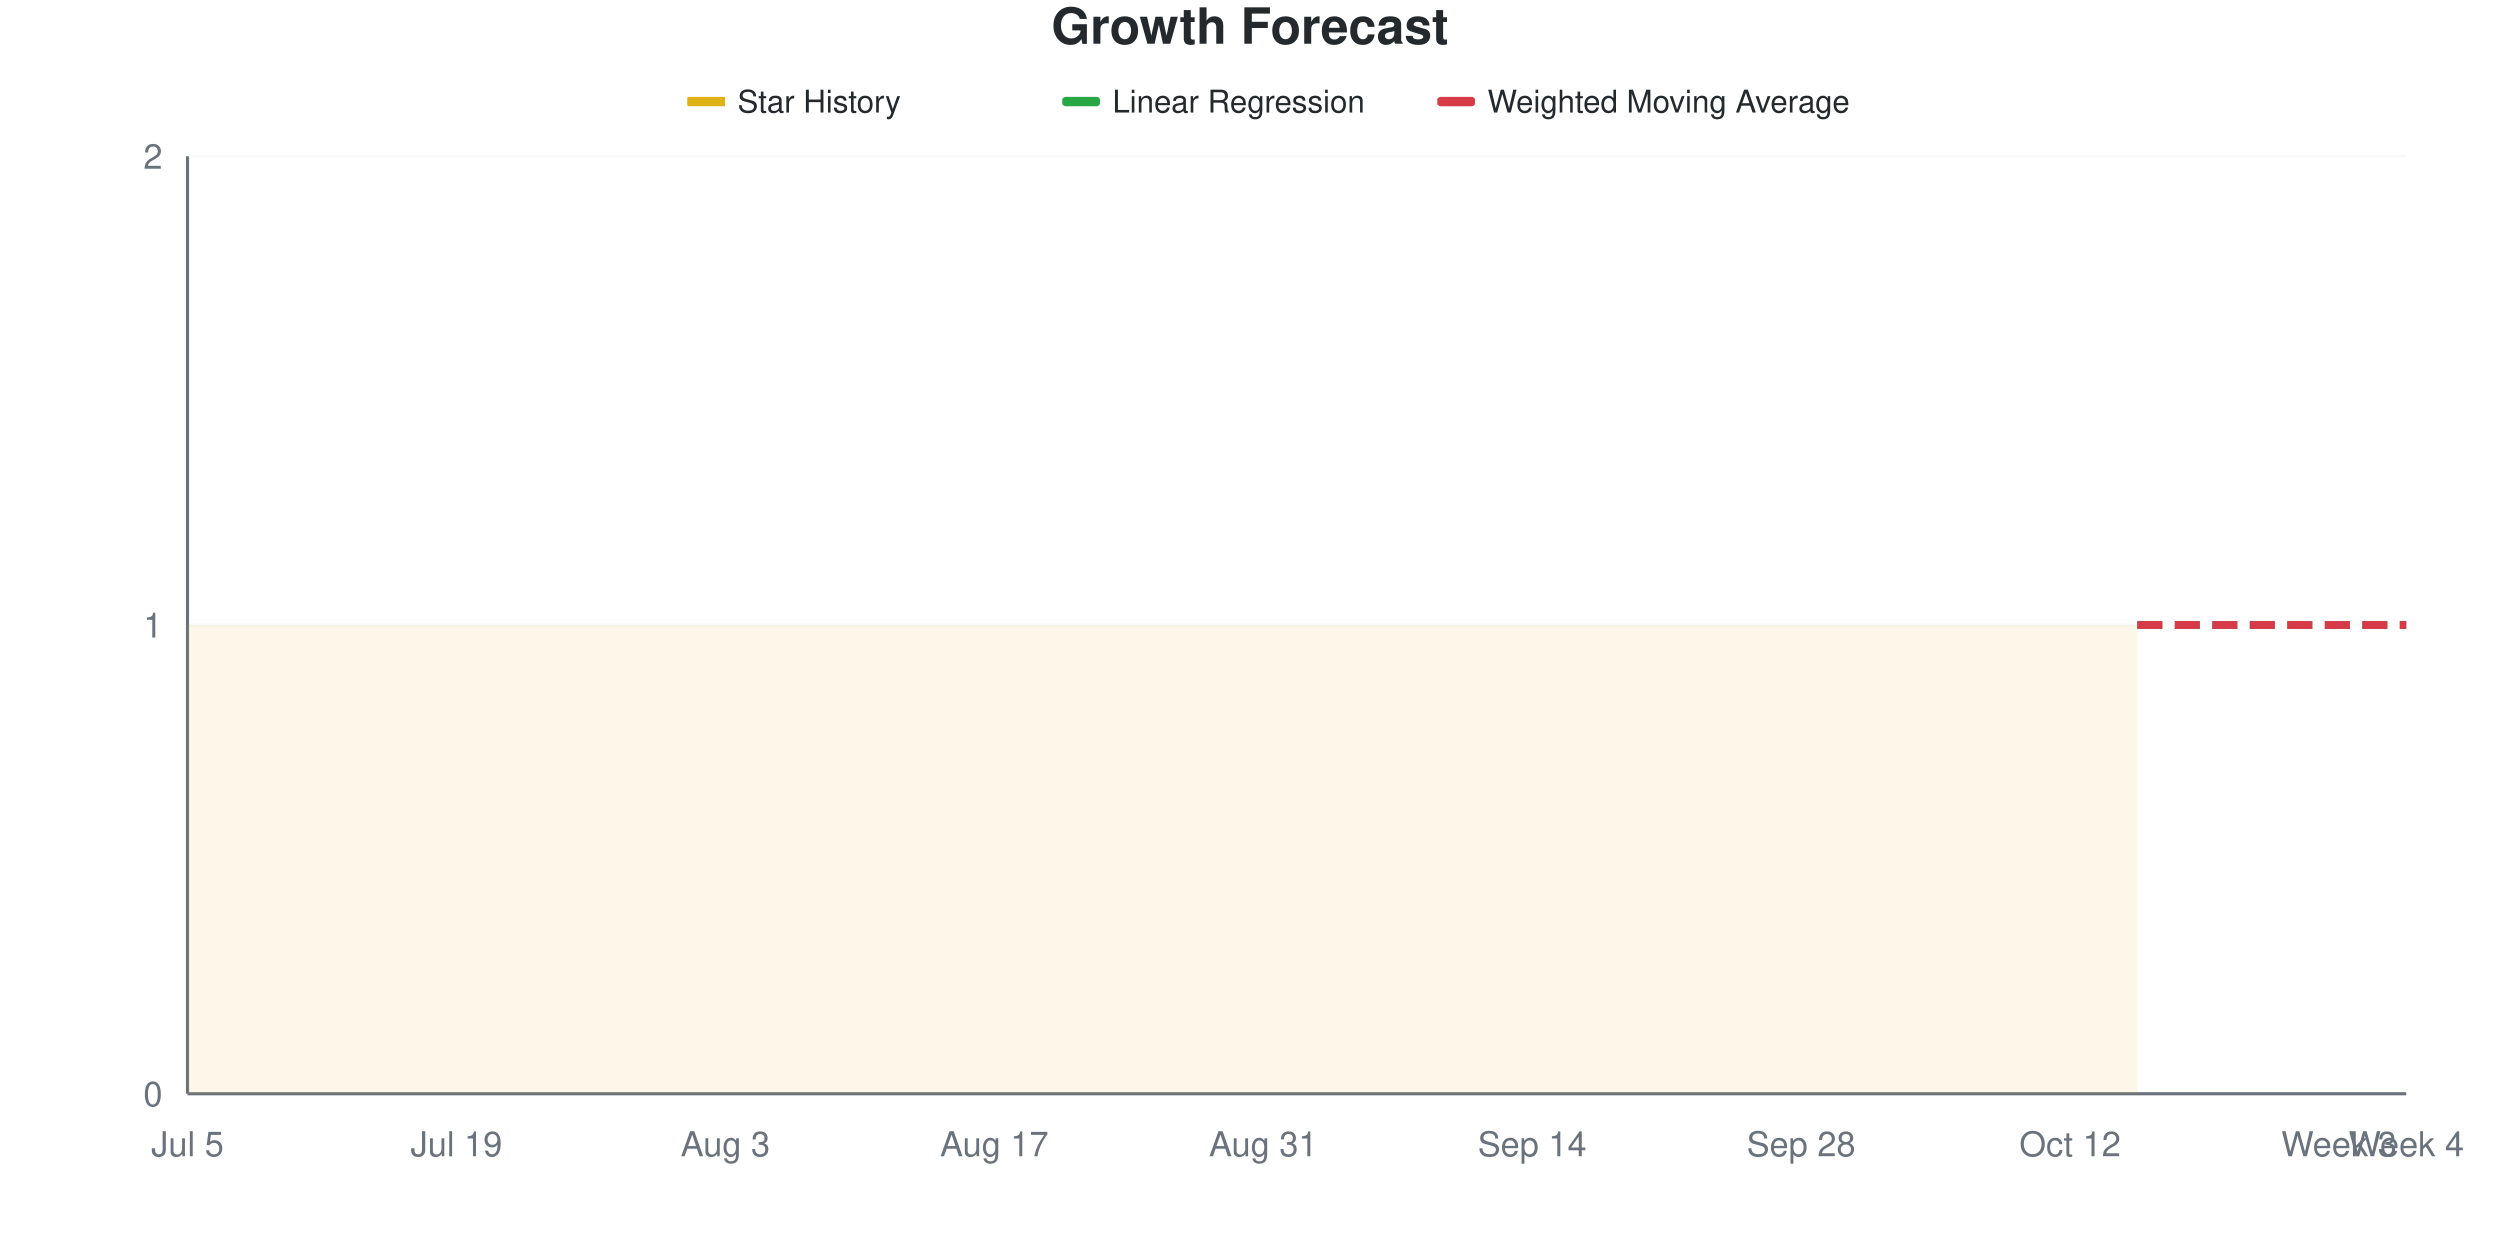
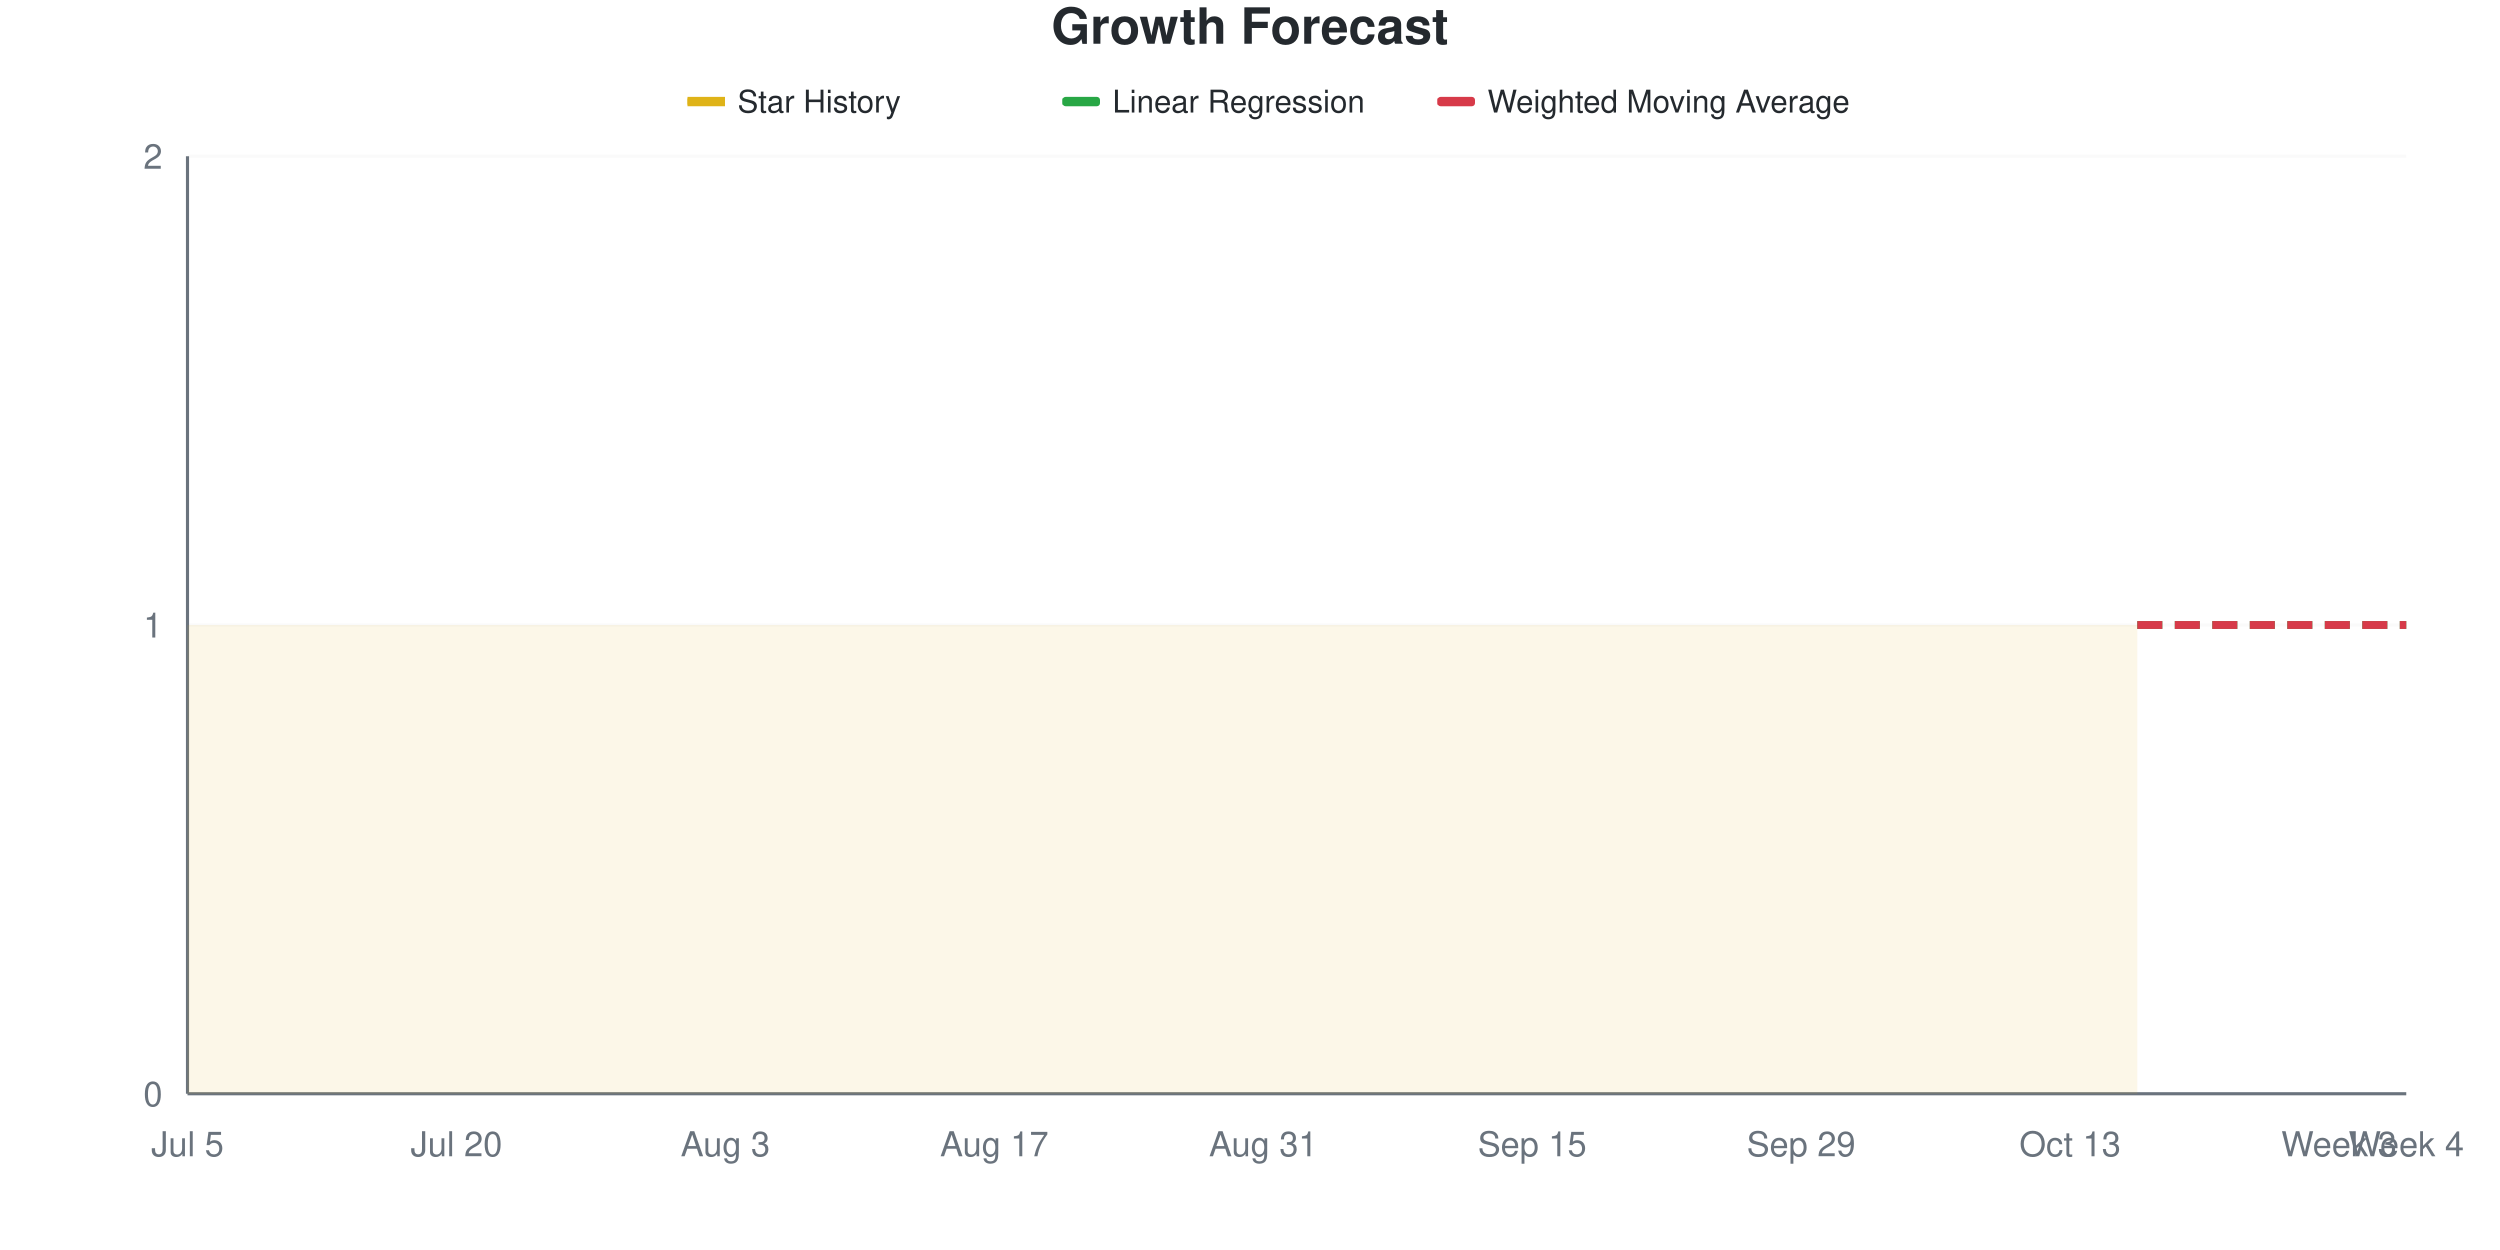
<svg xmlns="http://www.w3.org/2000/svg" viewBox="0 0 800 400" width="800" height="400">
  <style>
    @keyframes drawLine {
      to { stroke-dashoffset: 0; }
    }
    @keyframes fadeInPoint {
      from { opacity: 0; }
      to { opacity: 1; }
    }
    .data-line-0 {
      stroke-dasharray: 1161;
      stroke-dashoffset: 1161;
      animation: drawLine 2s ease-out forwards;
    }
    .data-point {
      opacity: 0;
      animation: fadeInPoint 0.5s ease-out forwards;
    }
    .chart-bg { fill: #fff; }
    .chart-text { fill: #24292e; }
    .chart-muted { fill: #6a737d; }
    .chart-grid { stroke: #eee; }
    .chart-axis { stroke: #6a737d; }
    @media (prefers-color-scheme: dark) {
      .chart-bg { fill: #0d1117; }
      .chart-text { fill: #e6edf3; }
      .chart-muted { fill: #8b949e; }
      .chart-grid { stroke: #21262d; }
      .chart-axis { stroke: #8b949e; }
    }
  </style>
  <rect width="800" height="400" class="chart-bg" />
  <text x="400" y="14" text-anchor="middle" class="chart-text" font-size="16" font-weight="bold" font-family="-apple-system, BlinkMacSystemFont, 'Segoe UI', Helvetica, Arial, sans-serif">Growth Forecast</text>
  <g class="legend">
    <rect x="220" y="31" width="12" height="3" fill="#dfb317" />
    <line x1="220" y1="32.5" x2="232" y2="32.5" stroke="#dfb317" stroke-width="2" />
    <text x="236" y="36" class="chart-text" font-size="10" font-family="-apple-system, BlinkMacSystemFont, 'Segoe UI', Helvetica, Arial, sans-serif">Star History</text>
    <rect x="340" y="31" width="12" height="3" fill="#28a745" rx="1" />
    <line x1="340" y1="32.5" x2="352" y2="32.5" stroke="#28a745" stroke-width="2" stroke-dasharray="4,2" />
    <text x="356" y="36" class="chart-text" font-size="10" font-family="-apple-system, BlinkMacSystemFont, 'Segoe UI', Helvetica, Arial, sans-serif">Linear Regression</text>
    <rect x="460" y="31" width="12" height="3" fill="#d73a49" rx="1" />
    <line x1="460" y1="32.5" x2="472" y2="32.5" stroke="#d73a49" stroke-width="2" stroke-dasharray="4,2" />
    <text x="476" y="36" class="chart-text" font-size="10" font-family="-apple-system, BlinkMacSystemFont, 'Segoe UI', Helvetica, Arial, sans-serif">Weighted Moving Average</text>
  </g>
  <g class="grid">
    <line x1="60" y1="350" x2="770" y2="350" class="chart-grid" stroke-opacity="0.3" />
    <text x="52" y="354" text-anchor="end" class="chart-muted" font-size="11" font-family="-apple-system, BlinkMacSystemFont, 'Segoe UI', Helvetica, Arial, sans-serif">0</text>
    <line x1="60" y1="200" x2="770" y2="200" class="chart-grid" stroke-opacity="0.3" />
    <text x="52" y="204" text-anchor="end" class="chart-muted" font-size="11" font-family="-apple-system, BlinkMacSystemFont, 'Segoe UI', Helvetica, Arial, sans-serif">1</text>
    <line x1="60" y1="50" x2="770" y2="50" class="chart-grid" stroke-opacity="0.3" />
    <text x="52" y="54" text-anchor="end" class="chart-muted" font-size="11" font-family="-apple-system, BlinkMacSystemFont, 'Segoe UI', Helvetica, Arial, sans-serif">2</text>
  </g>
  <g class="milestones">
    
  </g>
  <g class="x-axis">
    <text x="60" y="370" text-anchor="middle" class="chart-muted" font-size="11" font-family="-apple-system, BlinkMacSystemFont, 'Segoe UI', Helvetica, Arial, sans-serif">Jul 5</text>
-     <text x="146.061" y="370" text-anchor="middle" class="chart-muted" font-size="11" font-family="-apple-system, BlinkMacSystemFont, 'Segoe UI', Helvetica, Arial, sans-serif">Jul 19</text>
+     <text x="146.061" y="370" text-anchor="middle" class="chart-muted" font-size="11" font-family="-apple-system, BlinkMacSystemFont, 'Segoe UI', Helvetica, Arial, sans-serif">Jul 20</text>
    <text x="232.121" y="370" text-anchor="middle" class="chart-muted" font-size="11" font-family="-apple-system, BlinkMacSystemFont, 'Segoe UI', Helvetica, Arial, sans-serif">Aug 3</text>
    <text x="318.182" y="370" text-anchor="middle" class="chart-muted" font-size="11" font-family="-apple-system, BlinkMacSystemFont, 'Segoe UI', Helvetica, Arial, sans-serif">Aug 17</text>
    <text x="404.242" y="370" text-anchor="middle" class="chart-muted" font-size="11" font-family="-apple-system, BlinkMacSystemFont, 'Segoe UI', Helvetica, Arial, sans-serif">Aug 31</text>
-     <text x="490.303" y="370" text-anchor="middle" class="chart-muted" font-size="11" font-family="-apple-system, BlinkMacSystemFont, 'Segoe UI', Helvetica, Arial, sans-serif">Sep 14</text>
-     <text x="576.364" y="370" text-anchor="middle" class="chart-muted" font-size="11" font-family="-apple-system, BlinkMacSystemFont, 'Segoe UI', Helvetica, Arial, sans-serif">Sep 28</text>
-     <text x="662.424" y="370" text-anchor="middle" class="chart-muted" font-size="11" font-family="-apple-system, BlinkMacSystemFont, 'Segoe UI', Helvetica, Arial, sans-serif">Oct 12</text>
+     <text x="490.303" y="370" text-anchor="middle" class="chart-muted" font-size="11" font-family="-apple-system, BlinkMacSystemFont, 'Segoe UI', Helvetica, Arial, sans-serif">Sep 15</text>
+     <text x="576.364" y="370" text-anchor="middle" class="chart-muted" font-size="11" font-family="-apple-system, BlinkMacSystemFont, 'Segoe UI', Helvetica, Arial, sans-serif">Sep 29</text>
+     <text x="662.424" y="370" text-anchor="middle" class="chart-muted" font-size="11" font-family="-apple-system, BlinkMacSystemFont, 'Segoe UI', Helvetica, Arial, sans-serif">Oct 13</text>
    <text x="748.485" y="370" text-anchor="middle" class="chart-muted" font-size="11" font-family="-apple-system, BlinkMacSystemFont, 'Segoe UI', Helvetica, Arial, sans-serif">Week 3</text>
    <text x="770" y="370" text-anchor="middle" class="chart-muted" font-size="11" font-family="-apple-system, BlinkMacSystemFont, 'Segoe UI', Helvetica, Arial, sans-serif">Week 4</text>
  </g>
  <line x1="60" y1="50" x2="60" y2="350" class="chart-axis" stroke-width="1" />
  <line x1="60" y1="350" x2="770" y2="350" class="chart-axis" stroke-width="1" />
  <path d="M60,350 L60,200 C67.172,200 74.343,200 81.515,200 C88.687,200 95.859,200 103.03,200 C110.202,200 117.374,200 124.545,200 C131.717,200 138.889,200 146.061,200 C153.232,200 160.404,200 167.576,200 C174.747,200 181.919,200 189.091,200 C196.263,200 203.434,200 210.606,200 C217.778,200 224.949,200 232.121,200 C239.293,200 246.465,200 253.636,200 C260.808,200 267.98,200 275.152,200 C282.323,200 289.495,200 296.667,200 C303.838,200 311.01,200 318.182,200 C325.354,200 332.525,200 339.697,200 C346.869,200 354.04,200 361.212,200 C368.384,200 375.556,200 382.727,200 C389.899,200 397.071,200 404.242,200 C411.414,200 418.586,200 425.758,200 C432.929,200 440.101,200 447.273,200 C454.444,200 461.616,200 468.788,200 C475.96,200 483.131,200 490.303,200 C497.475,200 504.646,200 511.818,200 C518.99,200 526.162,200 533.333,200 C540.505,200 547.677,200 554.848,200 C562.02,200 569.192,200 576.364,200 C583.535,200 590.707,200 597.879,200 C605.051,200 612.222,200 619.394,200 C626.566,200 633.737,200 640.909,200 C648.081,200 655.253,200 662.424,200 C669.596,200 676.768,200 683.939,200 L683.939,350 L60,350 Z" fill="#dfb317" fill-opacity="0.1" />
  <path d="M60,350 L60,200 C67.172,200 74.343,200 81.515,200 C88.687,200 95.859,200 103.03,200 C110.202,200 117.374,200 124.545,200 C131.717,200 138.889,200 146.061,200 C153.232,200 160.404,200 167.576,200 C174.747,200 181.919,200 189.091,200 C196.263,200 203.434,200 210.606,200 C217.778,200 224.949,200 232.121,200 C239.293,200 246.465,200 253.636,200 C260.808,200 267.98,200 275.152,200 C282.323,200 289.495,200 296.667,200 C303.838,200 311.01,200 318.182,200 C325.354,200 332.525,200 339.697,200 C346.869,200 354.04,200 361.212,200 C368.384,200 375.556,200 382.727,200 C389.899,200 397.071,200 404.242,200 C411.414,200 418.586,200 425.758,200 C432.929,200 440.101,200 447.273,200 C454.444,200 461.616,200 468.788,200 C475.96,200 483.131,200 490.303,200 C497.475,200 504.646,200 511.818,200 C518.99,200 526.162,200 533.333,200 C540.505,200 547.677,200 554.848,200 C562.02,200 569.192,200 576.364,200 C583.535,200 590.707,200 597.879,200 C605.051,200 612.222,200 619.394,200 C626.566,200 633.737,200 640.909,200 C648.081,200 655.253,200 662.424,200 C669.596,200 676.768,200 683.939,200" fill="none" stroke="#dfb317" stroke-width="2.5" class="data-line-0" />
  <path d="M683.939,200 C691.111,200 698.283,200 705.455,200 C712.626,200 719.798,200 726.97,200 C734.141,200 741.313,200 748.485,200 C755.657,200 762.828,200 770,200" fill="none" stroke="#28a745" stroke-width="2.5" stroke-dasharray="8,4" />
  <path d="M683.939,200 C691.111,200 698.283,200 705.455,200 C712.626,200 719.798,200 726.97,200 C734.141,200 741.313,200 748.485,200 C755.657,200 762.828,200 770,200" fill="none" stroke="#d73a49" stroke-width="2.5" stroke-dasharray="8,4" />
  <g class="points">
    <circle cx="60" cy="200" r="4" fill="#dfb317" class="data-point" style="animation-delay: 1.50s" />
    <circle cx="81.515" cy="200" r="4" fill="#dfb317" class="data-point" style="animation-delay: 1.55s" />
    <circle cx="103.03" cy="200" r="4" fill="#dfb317" class="data-point" style="animation-delay: 1.60s" />
    <circle cx="124.545" cy="200" r="4" fill="#dfb317" class="data-point" style="animation-delay: 1.65s" />
    <circle cx="146.061" cy="200" r="4" fill="#dfb317" class="data-point" style="animation-delay: 1.70s" />
    <circle cx="167.576" cy="200" r="4" fill="#dfb317" class="data-point" style="animation-delay: 1.75s" />
    <circle cx="189.091" cy="200" r="4" fill="#dfb317" class="data-point" style="animation-delay: 1.80s" />
    <circle cx="210.606" cy="200" r="4" fill="#dfb317" class="data-point" style="animation-delay: 1.85s" />
    <circle cx="232.121" cy="200" r="4" fill="#dfb317" class="data-point" style="animation-delay: 1.90s" />
    <circle cx="253.636" cy="200" r="4" fill="#dfb317" class="data-point" style="animation-delay: 1.95s" />
    <circle cx="275.152" cy="200" r="4" fill="#dfb317" class="data-point" style="animation-delay: 2.00s" />
    <circle cx="296.667" cy="200" r="4" fill="#dfb317" class="data-point" style="animation-delay: 2.05s" />
    <circle cx="318.182" cy="200" r="4" fill="#dfb317" class="data-point" style="animation-delay: 2.10s" />
    <circle cx="339.697" cy="200" r="4" fill="#dfb317" class="data-point" style="animation-delay: 2.15s" />
    <circle cx="361.212" cy="200" r="4" fill="#dfb317" class="data-point" style="animation-delay: 2.20s" />
    <circle cx="382.727" cy="200" r="4" fill="#dfb317" class="data-point" style="animation-delay: 2.25s" />
    <circle cx="404.242" cy="200" r="4" fill="#dfb317" class="data-point" style="animation-delay: 2.30s" />
    <circle cx="425.758" cy="200" r="4" fill="#dfb317" class="data-point" style="animation-delay: 2.35s" />
    <circle cx="447.273" cy="200" r="4" fill="#dfb317" class="data-point" style="animation-delay: 2.40s" />
    <circle cx="468.788" cy="200" r="4" fill="#dfb317" class="data-point" style="animation-delay: 2.45s" />
    <circle cx="490.303" cy="200" r="4" fill="#dfb317" class="data-point" style="animation-delay: 2.50s" />
    <circle cx="511.818" cy="200" r="4" fill="#dfb317" class="data-point" style="animation-delay: 2.55s" />
    <circle cx="533.333" cy="200" r="4" fill="#dfb317" class="data-point" style="animation-delay: 2.60s" />
    <circle cx="554.848" cy="200" r="4" fill="#dfb317" class="data-point" style="animation-delay: 2.65s" />
    <circle cx="576.364" cy="200" r="4" fill="#dfb317" class="data-point" style="animation-delay: 2.70s" />
    <circle cx="597.879" cy="200" r="4" fill="#dfb317" class="data-point" style="animation-delay: 2.75s" />
    <circle cx="619.394" cy="200" r="4" fill="#dfb317" class="data-point" style="animation-delay: 2.80s" />
    <circle cx="640.909" cy="200" r="4" fill="#dfb317" class="data-point" style="animation-delay: 2.85s" />
    <circle cx="662.424" cy="200" r="4" fill="#dfb317" class="data-point" style="animation-delay: 2.90s" />
    <circle cx="683.939" cy="200" r="4" fill="#dfb317" class="data-point" style="animation-delay: 2.95s" />
  </g>
</svg>
